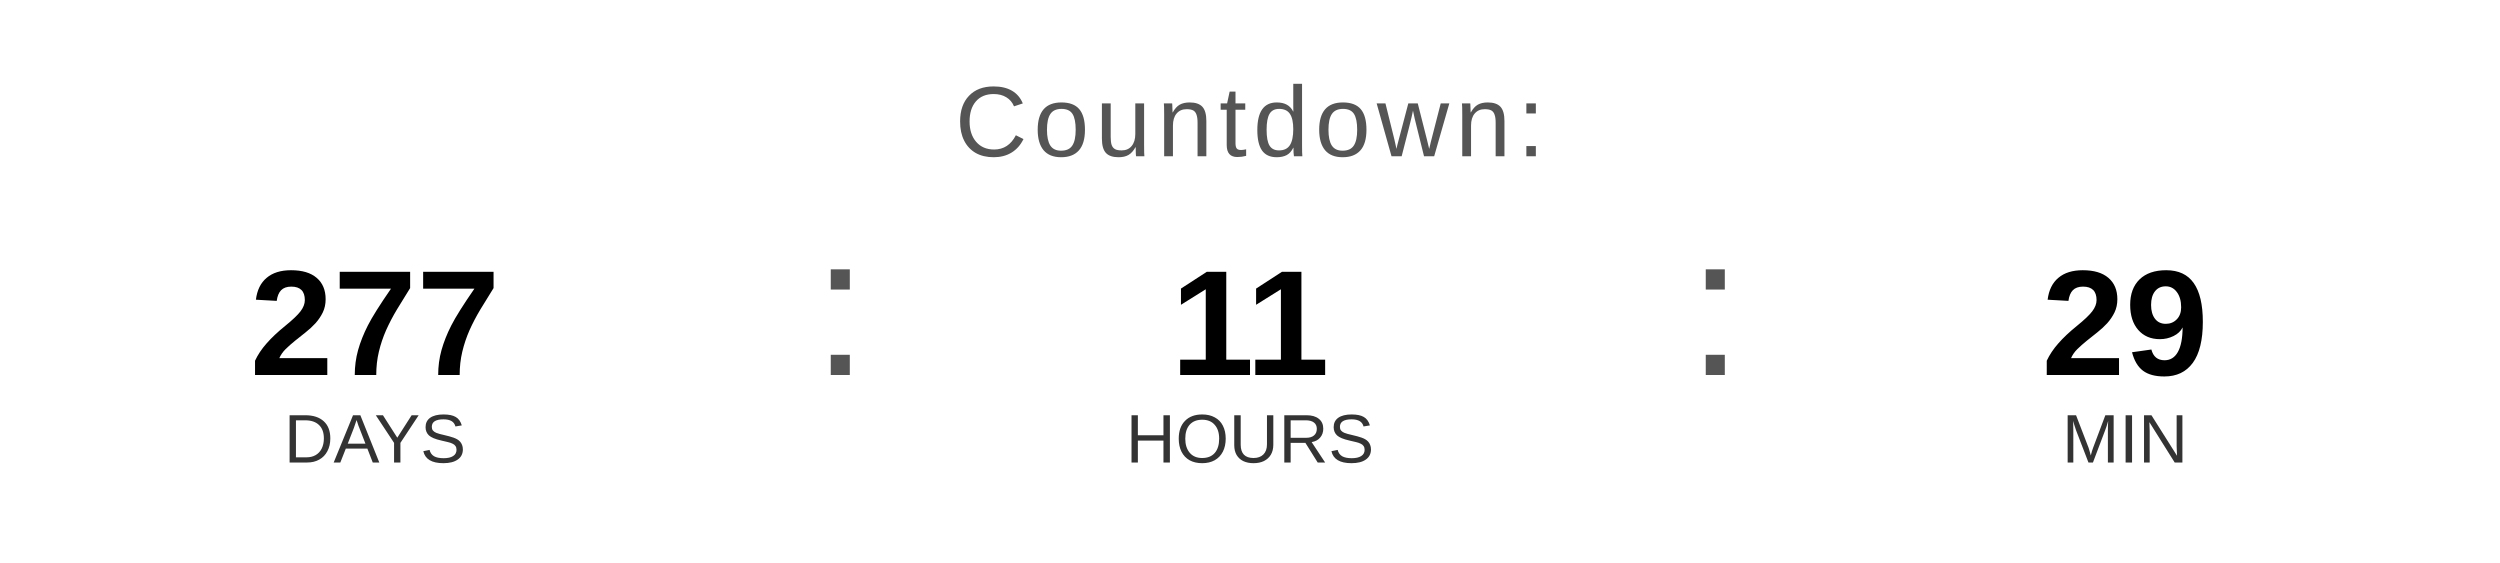
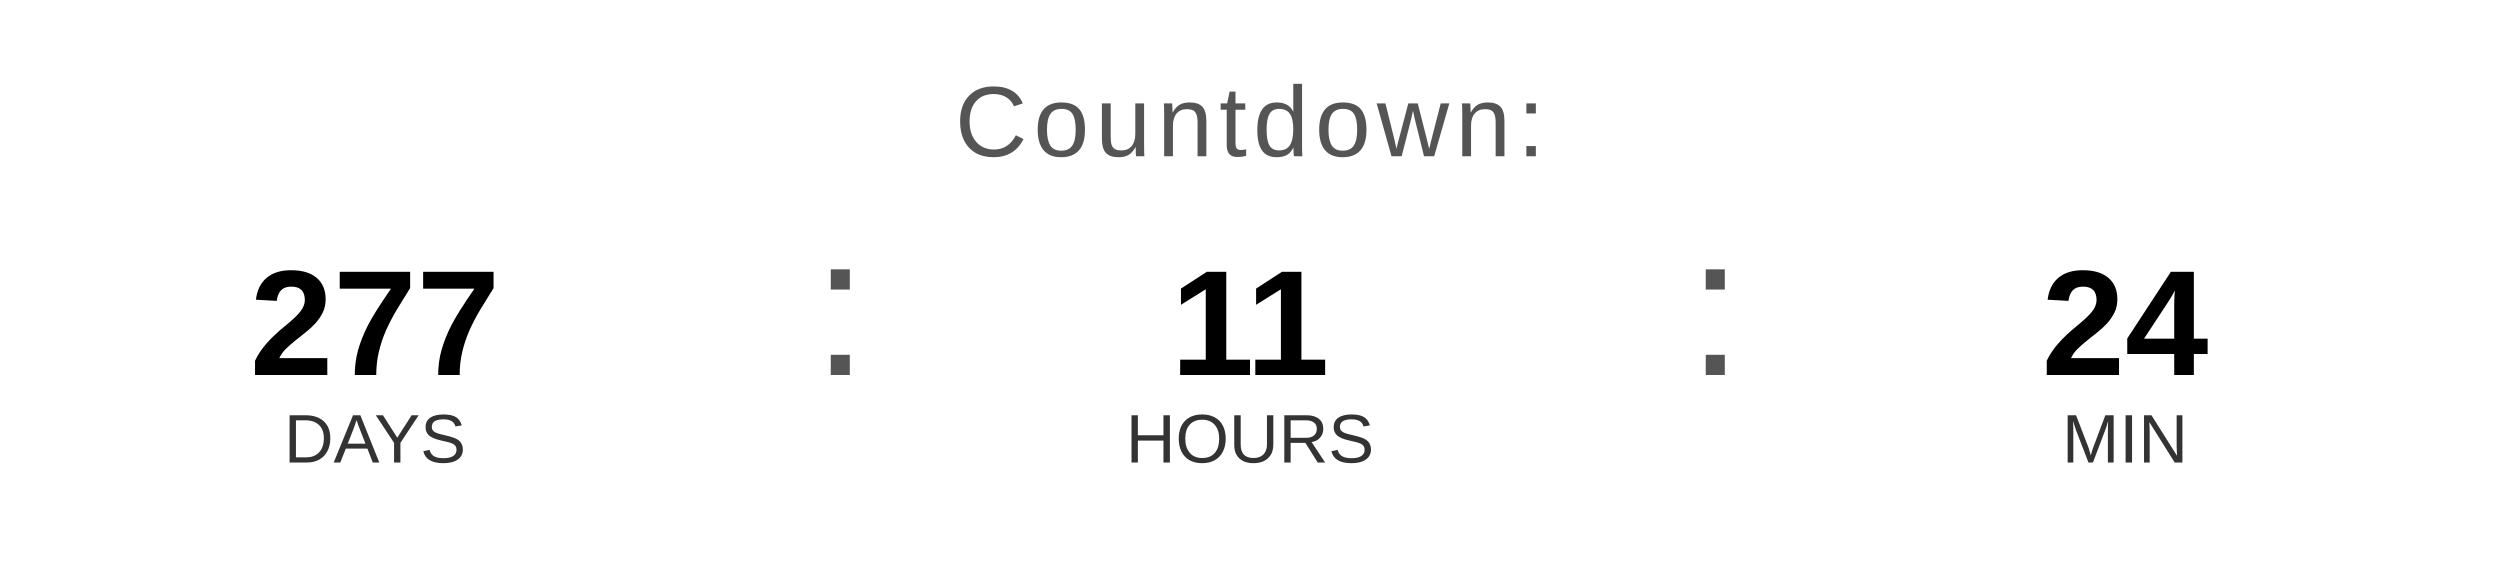
<svg xmlns="http://www.w3.org/2000/svg" width="400" height="90" viewBox="0 0 400 90">
  <text x="200" y="25" font-family="Arial, Helvetica, sans-serif" font-size="16" fill="#555555" text-anchor="middle" letter-spacing="1">
    Countdown:
  </text>
  <text x="60" y="60" font-family="Arial, Helvetica, sans-serif" font-size="24" font-weight="bold" fill="#000000" text-anchor="middle">277</text>
  <text x="60" y="74" font-family="Arial, Helvetica, sans-serif" font-size="11" fill="#333333" text-anchor="middle">DAYS</text>
  <text x="130" y="60" font-family="Arial, sans-serif" font-size="32" fill="#555555">:</text>
  <text x="200" y="60" font-family="Arial, Helvetica, sans-serif" font-size="24" font-weight="bold" fill="#000000" text-anchor="middle">11</text>
  <text x="200" y="74" font-family="Arial, Helvetica, sans-serif" font-size="11" fill="#333333" text-anchor="middle">HOURS</text>
  <text x="270" y="60" font-family="Arial, sans-serif" font-size="32" fill="#555555">:</text>
-   <text x="340" y="60" font-family="Arial, Helvetica, sans-serif" font-size="24" font-weight="bold" fill="#000000" text-anchor="middle">29</text>
+   <text x="340" y="60" font-family="Arial, Helvetica, sans-serif" font-size="24" font-weight="bold" fill="#000000" text-anchor="middle">24</text>
  <text x="340" y="74" font-family="Arial, Helvetica, sans-serif" font-size="11" fill="#333333" text-anchor="middle">MIN</text>
</svg>
